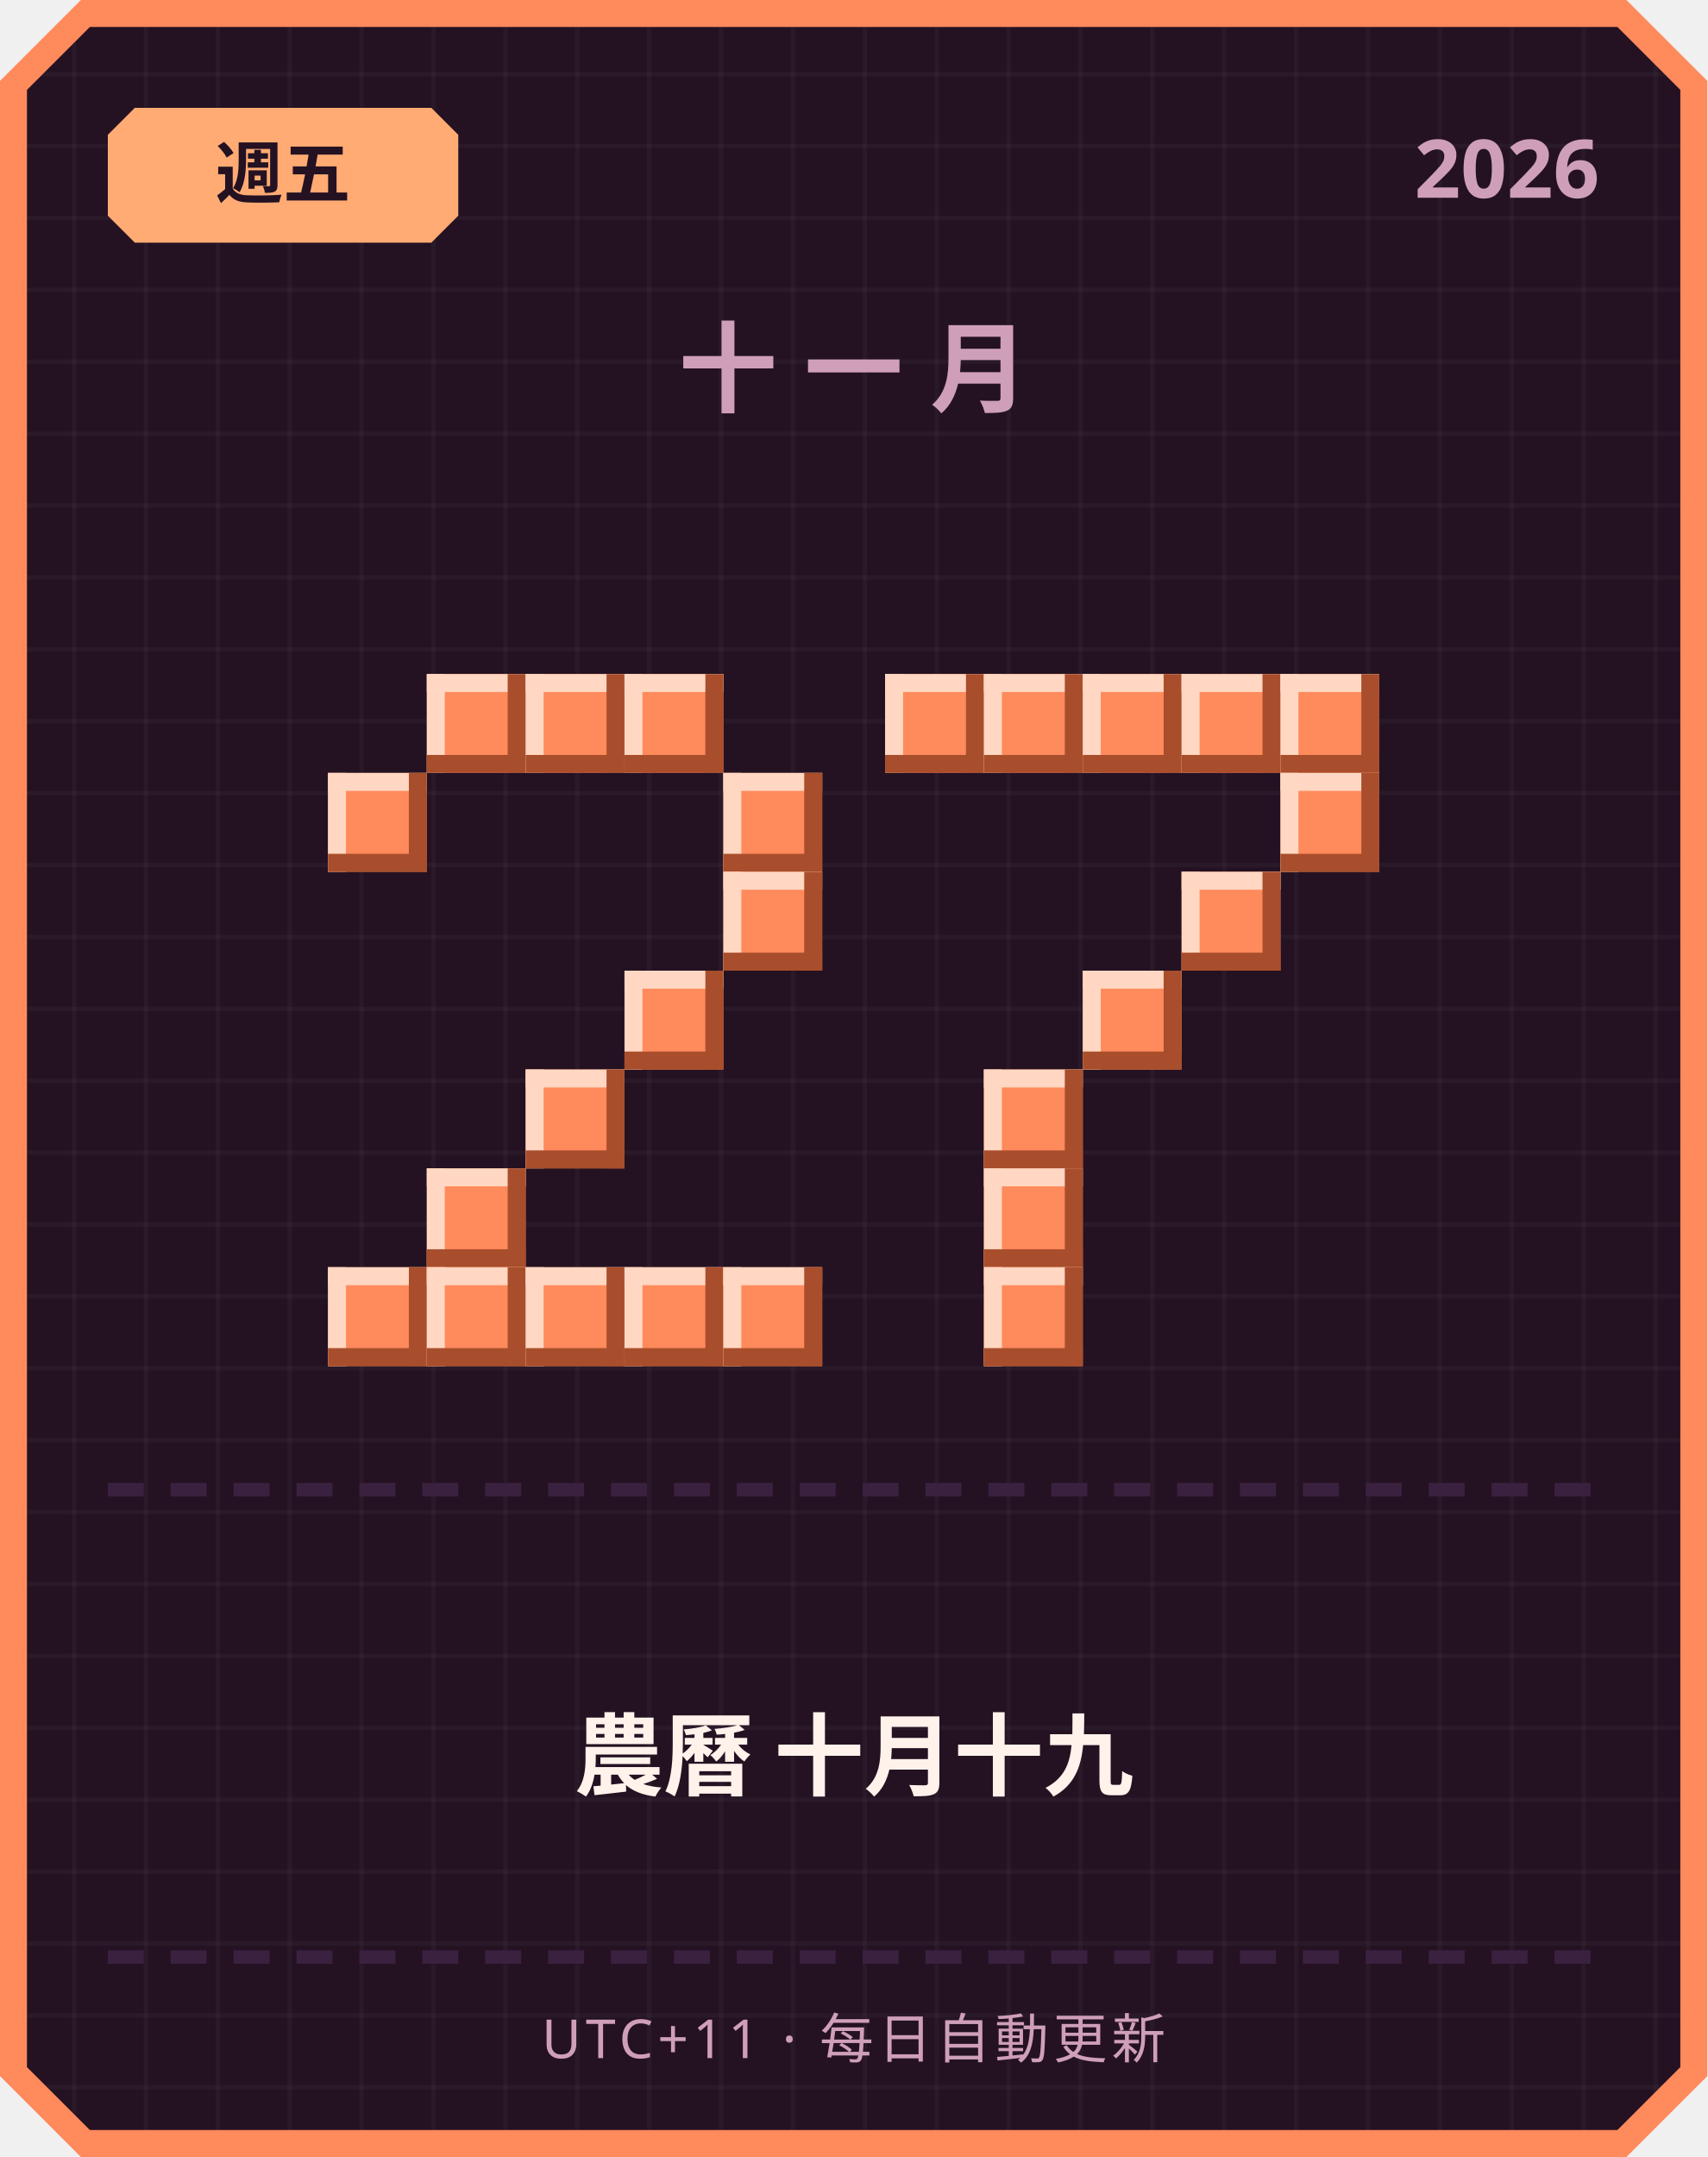
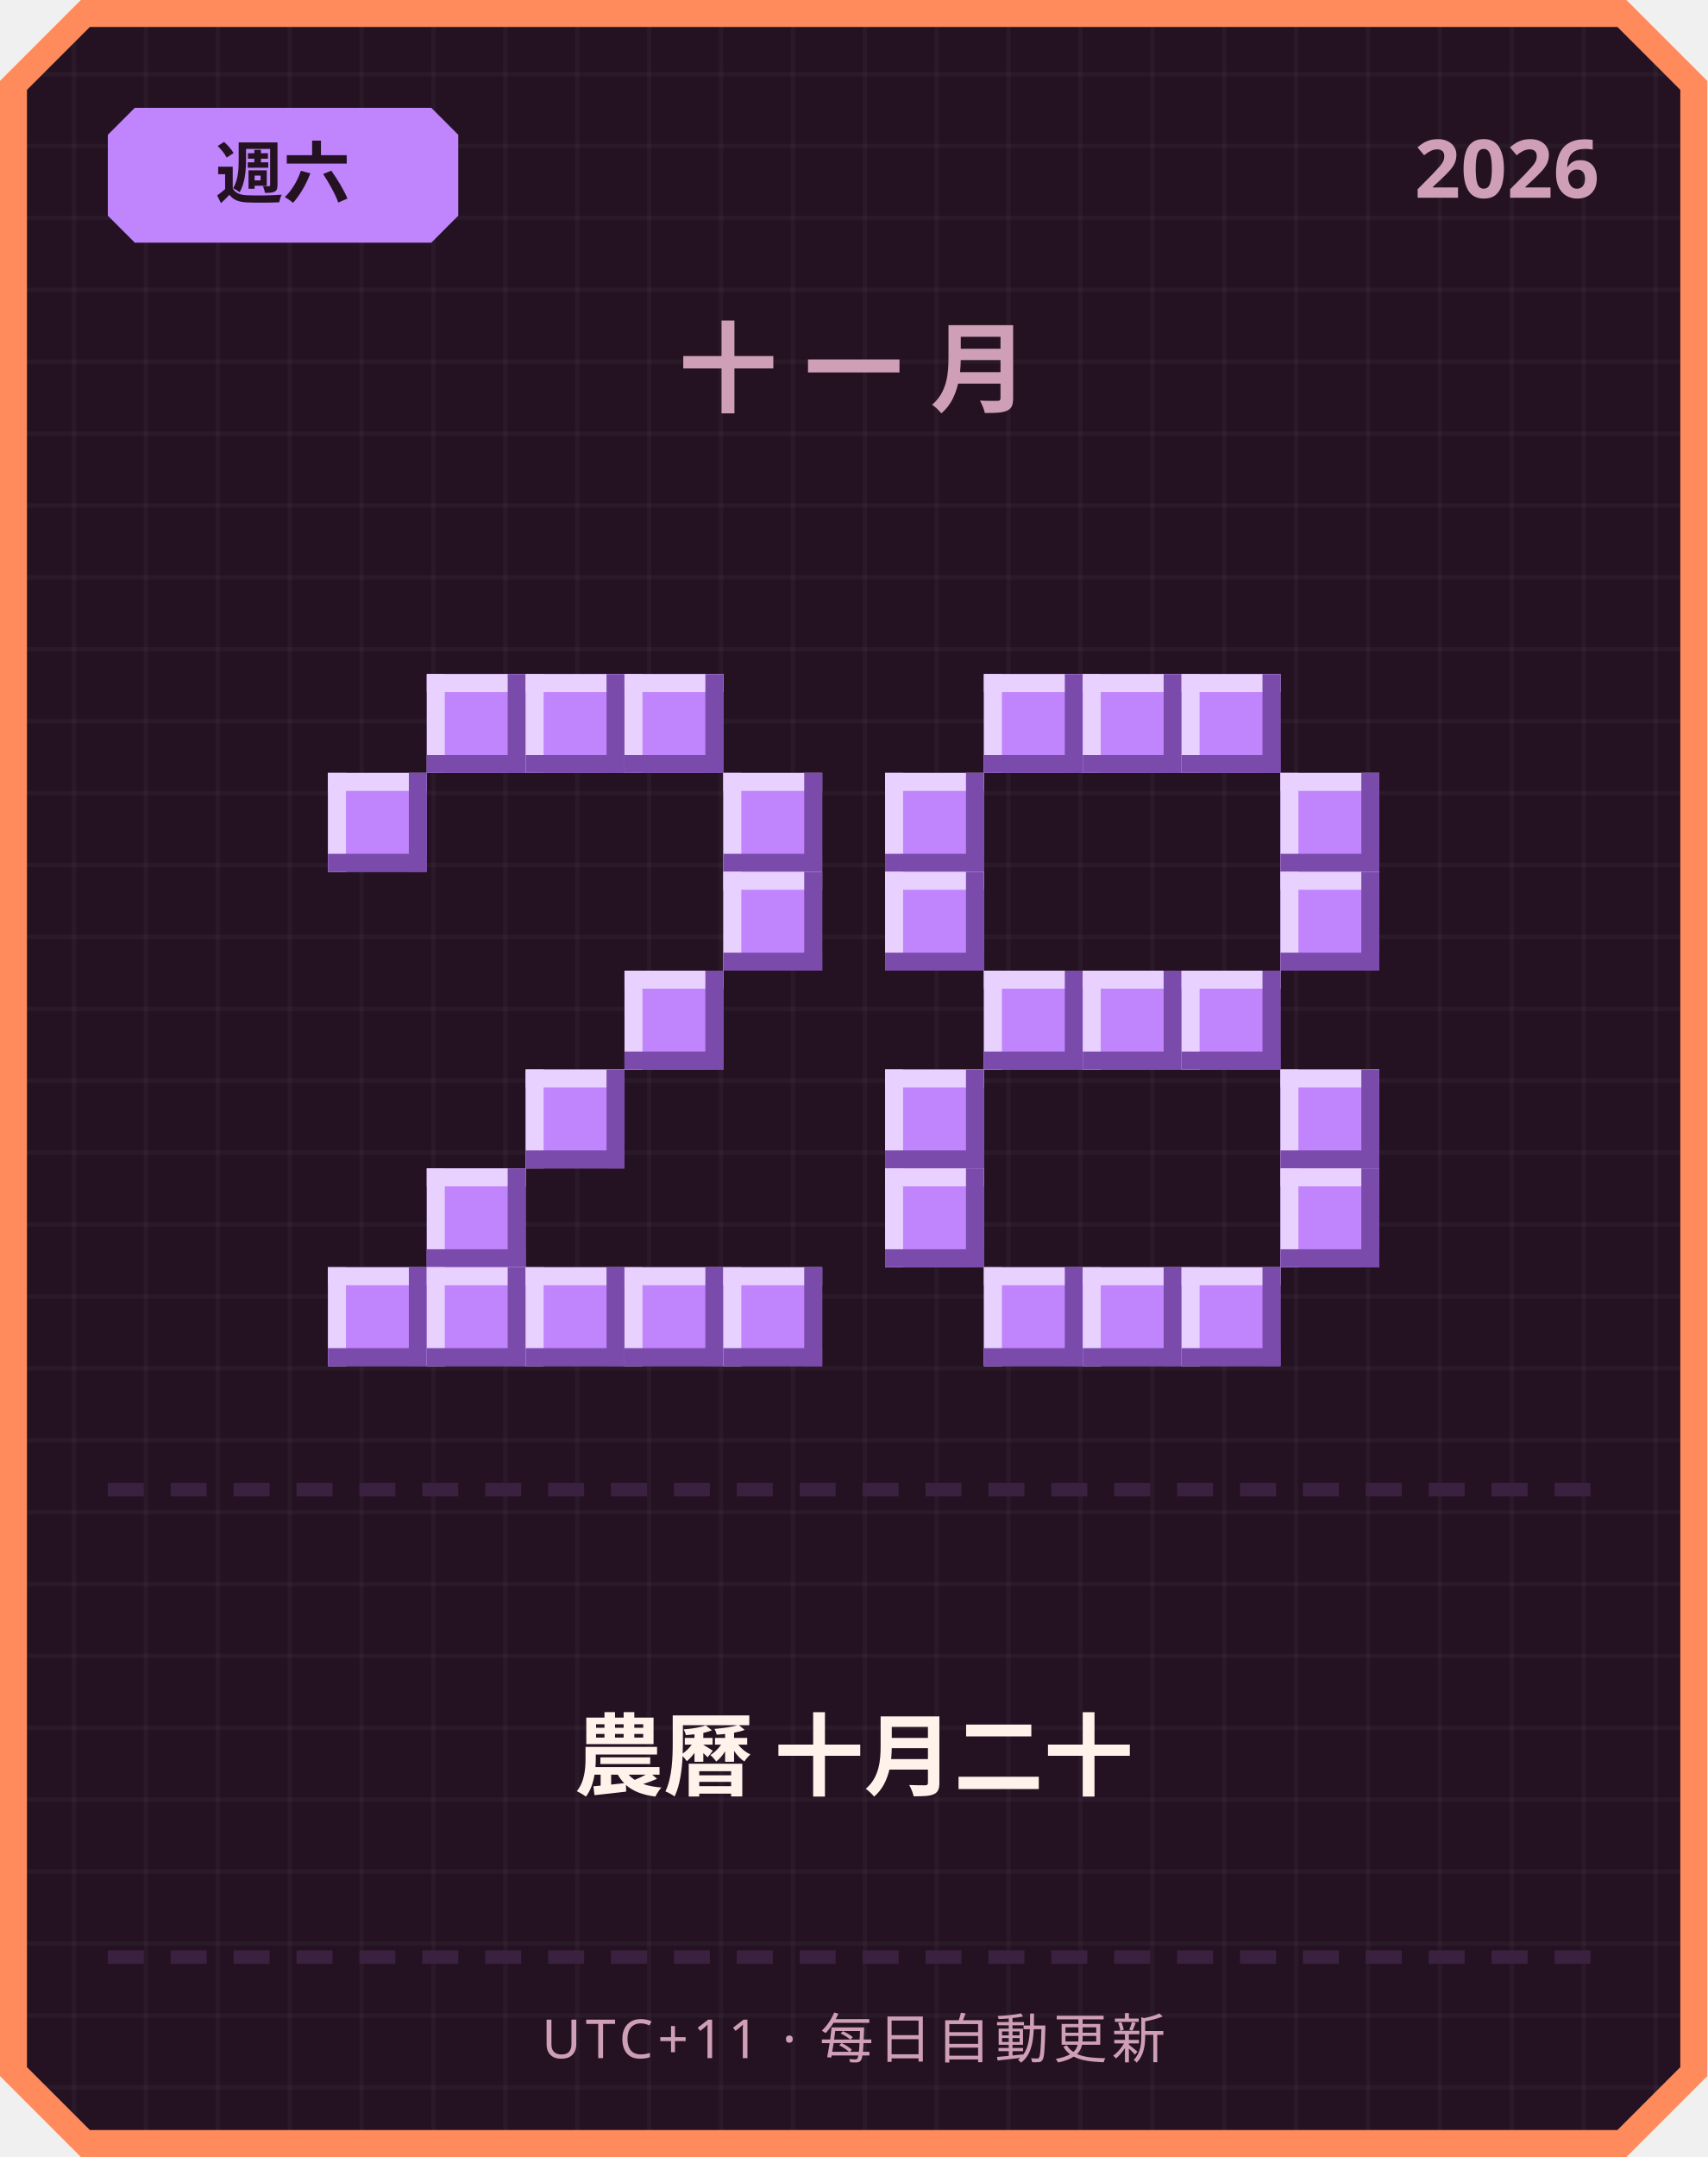
<svg xmlns="http://www.w3.org/2000/svg" width="380" height="480" viewBox="0 0 380 480">
  <defs>
    <pattern id="grid" width="16" height="16" patternUnits="userSpaceOnUse">
      <rect width="16" height="16" fill="#241222" />
      <rect width="1" height="16" fill="#ffffff" opacity="0.03" />
      <rect width="16" height="1" fill="#ffffff" opacity="0.03" />
    </pattern>
  </defs>
  <path d="M 18,0 L 362,0 L 380,18 L 380,462 L 362,480 L 18,480 L 0,462 L 0,18 Z" fill="#ff8a5c" />
  <path d="M 20,6 L 360,6 L 374,20 L 374,460 L 360,474 L 20,474 L 6,460 L 6,20 Z" fill="url(#grid)" />
-   <path d="M 30,24 L 96,24 L 102,30 L 102,48 L 96,54 L 30,54 L 24,48 L 24,30 Z" fill="#ffab73" />
-   <text x="63" y="44" text-anchor="middle" font-family="'Segoe UI', sans-serif" font-size="15" font-weight="700" fill="#241222">週五</text>
+   <path d="M 30,24 L 96,24 L 102,30 L 102,48 L 96,54 L 30,54 L 24,48 L 24,30 Z" fill="#c084fc" />
+   <text x="63" y="44" text-anchor="middle" font-family="'Segoe UI', sans-serif" font-size="15" font-weight="700" fill="#241222">週六</text>
  <text x="356" y="44" text-anchor="end" font-family="'Segoe UI', sans-serif" font-size="18" font-weight="700" fill="#cf9fb8">2026</text>
  <text x="190" y="90" text-anchor="middle" font-family="'Segoe UI', sans-serif" font-size="22" font-weight="700" letter-spacing="6" fill="#cf9fb8">十一月</text>
-   <rect x="95" y="150" width="22" height="22" fill="#ff8a5c" />
-   <rect x="95" y="150" width="22" height="4" fill="#ffd7c2" />
-   <rect x="95" y="150" width="4" height="22" fill="#ffd7c2" />
-   <rect x="95" y="168" width="22" height="4" fill="#a84e2c" />
-   <rect x="113" y="150" width="4" height="22" fill="#a84e2c" />
-   <rect x="117" y="150" width="22" height="22" fill="#ff8a5c" />
-   <rect x="117" y="150" width="22" height="4" fill="#ffd7c2" />
-   <rect x="117" y="150" width="4" height="22" fill="#ffd7c2" />
-   <rect x="117" y="168" width="22" height="4" fill="#a84e2c" />
-   <rect x="135" y="150" width="4" height="22" fill="#a84e2c" />
-   <rect x="139" y="150" width="22" height="22" fill="#ff8a5c" />
-   <rect x="139" y="150" width="22" height="4" fill="#ffd7c2" />
-   <rect x="139" y="150" width="4" height="22" fill="#ffd7c2" />
-   <rect x="139" y="168" width="22" height="4" fill="#a84e2c" />
-   <rect x="157" y="150" width="4" height="22" fill="#a84e2c" />
-   <rect x="73" y="172" width="22" height="22" fill="#ff8a5c" />
-   <rect x="73" y="172" width="22" height="4" fill="#ffd7c2" />
-   <rect x="73" y="172" width="4" height="22" fill="#ffd7c2" />
-   <rect x="73" y="190" width="22" height="4" fill="#a84e2c" />
-   <rect x="91" y="172" width="4" height="22" fill="#a84e2c" />
-   <rect x="161" y="172" width="22" height="22" fill="#ff8a5c" />
-   <rect x="161" y="172" width="22" height="4" fill="#ffd7c2" />
-   <rect x="161" y="172" width="4" height="22" fill="#ffd7c2" />
-   <rect x="161" y="190" width="22" height="4" fill="#a84e2c" />
-   <rect x="179" y="172" width="4" height="22" fill="#a84e2c" />
-   <rect x="161" y="194" width="22" height="22" fill="#ff8a5c" />
-   <rect x="161" y="194" width="22" height="4" fill="#ffd7c2" />
-   <rect x="161" y="194" width="4" height="22" fill="#ffd7c2" />
-   <rect x="161" y="212" width="22" height="4" fill="#a84e2c" />
-   <rect x="179" y="194" width="4" height="22" fill="#a84e2c" />
-   <rect x="139" y="216" width="22" height="22" fill="#ff8a5c" />
-   <rect x="139" y="216" width="22" height="4" fill="#ffd7c2" />
-   <rect x="139" y="216" width="4" height="22" fill="#ffd7c2" />
-   <rect x="139" y="234" width="22" height="4" fill="#a84e2c" />
-   <rect x="157" y="216" width="4" height="22" fill="#a84e2c" />
-   <rect x="117" y="238" width="22" height="22" fill="#ff8a5c" />
-   <rect x="117" y="238" width="22" height="4" fill="#ffd7c2" />
-   <rect x="117" y="238" width="4" height="22" fill="#ffd7c2" />
-   <rect x="117" y="256" width="22" height="4" fill="#a84e2c" />
-   <rect x="135" y="238" width="4" height="22" fill="#a84e2c" />
-   <rect x="95" y="260" width="22" height="22" fill="#ff8a5c" />
-   <rect x="95" y="260" width="22" height="4" fill="#ffd7c2" />
-   <rect x="95" y="260" width="4" height="22" fill="#ffd7c2" />
-   <rect x="95" y="278" width="22" height="4" fill="#a84e2c" />
-   <rect x="113" y="260" width="4" height="22" fill="#a84e2c" />
-   <rect x="73" y="282" width="22" height="22" fill="#ff8a5c" />
-   <rect x="73" y="282" width="22" height="4" fill="#ffd7c2" />
-   <rect x="73" y="282" width="4" height="22" fill="#ffd7c2" />
-   <rect x="73" y="300" width="22" height="4" fill="#a84e2c" />
-   <rect x="91" y="282" width="4" height="22" fill="#a84e2c" />
-   <rect x="95" y="282" width="22" height="22" fill="#ff8a5c" />
-   <rect x="95" y="282" width="22" height="4" fill="#ffd7c2" />
-   <rect x="95" y="282" width="4" height="22" fill="#ffd7c2" />
-   <rect x="95" y="300" width="22" height="4" fill="#a84e2c" />
-   <rect x="113" y="282" width="4" height="22" fill="#a84e2c" />
-   <rect x="117" y="282" width="22" height="22" fill="#ff8a5c" />
-   <rect x="117" y="282" width="22" height="4" fill="#ffd7c2" />
-   <rect x="117" y="282" width="4" height="22" fill="#ffd7c2" />
-   <rect x="117" y="300" width="22" height="4" fill="#a84e2c" />
-   <rect x="135" y="282" width="4" height="22" fill="#a84e2c" />
-   <rect x="139" y="282" width="22" height="22" fill="#ff8a5c" />
-   <rect x="139" y="282" width="22" height="4" fill="#ffd7c2" />
-   <rect x="139" y="282" width="4" height="22" fill="#ffd7c2" />
-   <rect x="139" y="300" width="22" height="4" fill="#a84e2c" />
-   <rect x="157" y="282" width="4" height="22" fill="#a84e2c" />
-   <rect x="161" y="282" width="22" height="22" fill="#ff8a5c" />
-   <rect x="161" y="282" width="22" height="4" fill="#ffd7c2" />
-   <rect x="161" y="282" width="4" height="22" fill="#ffd7c2" />
-   <rect x="161" y="300" width="22" height="4" fill="#a84e2c" />
-   <rect x="179" y="282" width="4" height="22" fill="#a84e2c" />
-   <rect x="197" y="150" width="22" height="22" fill="#ff8a5c" />
-   <rect x="197" y="150" width="22" height="4" fill="#ffd7c2" />
-   <rect x="197" y="150" width="4" height="22" fill="#ffd7c2" />
-   <rect x="197" y="168" width="22" height="4" fill="#a84e2c" />
-   <rect x="215" y="150" width="4" height="22" fill="#a84e2c" />
-   <rect x="219" y="150" width="22" height="22" fill="#ff8a5c" />
-   <rect x="219" y="150" width="22" height="4" fill="#ffd7c2" />
-   <rect x="219" y="150" width="4" height="22" fill="#ffd7c2" />
-   <rect x="219" y="168" width="22" height="4" fill="#a84e2c" />
-   <rect x="237" y="150" width="4" height="22" fill="#a84e2c" />
-   <rect x="241" y="150" width="22" height="22" fill="#ff8a5c" />
-   <rect x="241" y="150" width="22" height="4" fill="#ffd7c2" />
-   <rect x="241" y="150" width="4" height="22" fill="#ffd7c2" />
-   <rect x="241" y="168" width="22" height="4" fill="#a84e2c" />
-   <rect x="259" y="150" width="4" height="22" fill="#a84e2c" />
-   <rect x="263" y="150" width="22" height="22" fill="#ff8a5c" />
-   <rect x="263" y="150" width="22" height="4" fill="#ffd7c2" />
-   <rect x="263" y="150" width="4" height="22" fill="#ffd7c2" />
-   <rect x="263" y="168" width="22" height="4" fill="#a84e2c" />
-   <rect x="281" y="150" width="4" height="22" fill="#a84e2c" />
-   <rect x="285" y="150" width="22" height="22" fill="#ff8a5c" />
-   <rect x="285" y="150" width="22" height="4" fill="#ffd7c2" />
-   <rect x="285" y="150" width="4" height="22" fill="#ffd7c2" />
-   <rect x="285" y="168" width="22" height="4" fill="#a84e2c" />
-   <rect x="303" y="150" width="4" height="22" fill="#a84e2c" />
-   <rect x="285" y="172" width="22" height="22" fill="#ff8a5c" />
-   <rect x="285" y="172" width="22" height="4" fill="#ffd7c2" />
-   <rect x="285" y="172" width="4" height="22" fill="#ffd7c2" />
-   <rect x="285" y="190" width="22" height="4" fill="#a84e2c" />
-   <rect x="303" y="172" width="4" height="22" fill="#a84e2c" />
-   <rect x="263" y="194" width="22" height="22" fill="#ff8a5c" />
-   <rect x="263" y="194" width="22" height="4" fill="#ffd7c2" />
-   <rect x="263" y="194" width="4" height="22" fill="#ffd7c2" />
-   <rect x="263" y="212" width="22" height="4" fill="#a84e2c" />
-   <rect x="281" y="194" width="4" height="22" fill="#a84e2c" />
-   <rect x="241" y="216" width="22" height="22" fill="#ff8a5c" />
-   <rect x="241" y="216" width="22" height="4" fill="#ffd7c2" />
-   <rect x="241" y="216" width="4" height="22" fill="#ffd7c2" />
-   <rect x="241" y="234" width="22" height="4" fill="#a84e2c" />
-   <rect x="259" y="216" width="4" height="22" fill="#a84e2c" />
-   <rect x="219" y="238" width="22" height="22" fill="#ff8a5c" />
-   <rect x="219" y="238" width="22" height="4" fill="#ffd7c2" />
-   <rect x="219" y="238" width="4" height="22" fill="#ffd7c2" />
-   <rect x="219" y="256" width="22" height="4" fill="#a84e2c" />
-   <rect x="237" y="238" width="4" height="22" fill="#a84e2c" />
-   <rect x="219" y="260" width="22" height="22" fill="#ff8a5c" />
-   <rect x="219" y="260" width="22" height="4" fill="#ffd7c2" />
-   <rect x="219" y="260" width="4" height="22" fill="#ffd7c2" />
-   <rect x="219" y="278" width="22" height="4" fill="#a84e2c" />
-   <rect x="237" y="260" width="4" height="22" fill="#a84e2c" />
-   <rect x="219" y="282" width="22" height="22" fill="#ff8a5c" />
-   <rect x="219" y="282" width="22" height="4" fill="#ffd7c2" />
-   <rect x="219" y="282" width="4" height="22" fill="#ffd7c2" />
-   <rect x="219" y="300" width="22" height="4" fill="#a84e2c" />
-   <rect x="237" y="282" width="4" height="22" fill="#a84e2c" />
+   <rect x="95" y="150" width="22" height="22" fill="#c084fc" />
+   <rect x="95" y="150" width="22" height="4" fill="#e9d1ff" />
+   <rect x="95" y="150" width="4" height="22" fill="#e9d1ff" />
+   <rect x="95" y="168" width="22" height="4" fill="#7a4bab" />
+   <rect x="113" y="150" width="4" height="22" fill="#7a4bab" />
+   <rect x="117" y="150" width="22" height="22" fill="#c084fc" />
+   <rect x="117" y="150" width="22" height="4" fill="#e9d1ff" />
+   <rect x="117" y="150" width="4" height="22" fill="#e9d1ff" />
+   <rect x="117" y="168" width="22" height="4" fill="#7a4bab" />
+   <rect x="135" y="150" width="4" height="22" fill="#7a4bab" />
+   <rect x="139" y="150" width="22" height="22" fill="#c084fc" />
+   <rect x="139" y="150" width="22" height="4" fill="#e9d1ff" />
+   <rect x="139" y="150" width="4" height="22" fill="#e9d1ff" />
+   <rect x="139" y="168" width="22" height="4" fill="#7a4bab" />
+   <rect x="157" y="150" width="4" height="22" fill="#7a4bab" />
+   <rect x="73" y="172" width="22" height="22" fill="#c084fc" />
+   <rect x="73" y="172" width="22" height="4" fill="#e9d1ff" />
+   <rect x="73" y="172" width="4" height="22" fill="#e9d1ff" />
+   <rect x="73" y="190" width="22" height="4" fill="#7a4bab" />
+   <rect x="91" y="172" width="4" height="22" fill="#7a4bab" />
+   <rect x="161" y="172" width="22" height="22" fill="#c084fc" />
+   <rect x="161" y="172" width="22" height="4" fill="#e9d1ff" />
+   <rect x="161" y="172" width="4" height="22" fill="#e9d1ff" />
+   <rect x="161" y="190" width="22" height="4" fill="#7a4bab" />
+   <rect x="179" y="172" width="4" height="22" fill="#7a4bab" />
+   <rect x="161" y="194" width="22" height="22" fill="#c084fc" />
+   <rect x="161" y="194" width="22" height="4" fill="#e9d1ff" />
+   <rect x="161" y="194" width="4" height="22" fill="#e9d1ff" />
+   <rect x="161" y="212" width="22" height="4" fill="#7a4bab" />
+   <rect x="179" y="194" width="4" height="22" fill="#7a4bab" />
+   <rect x="139" y="216" width="22" height="22" fill="#c084fc" />
+   <rect x="139" y="216" width="22" height="4" fill="#e9d1ff" />
+   <rect x="139" y="216" width="4" height="22" fill="#e9d1ff" />
+   <rect x="139" y="234" width="22" height="4" fill="#7a4bab" />
+   <rect x="157" y="216" width="4" height="22" fill="#7a4bab" />
+   <rect x="117" y="238" width="22" height="22" fill="#c084fc" />
+   <rect x="117" y="238" width="22" height="4" fill="#e9d1ff" />
+   <rect x="117" y="238" width="4" height="22" fill="#e9d1ff" />
+   <rect x="117" y="256" width="22" height="4" fill="#7a4bab" />
+   <rect x="135" y="238" width="4" height="22" fill="#7a4bab" />
+   <rect x="95" y="260" width="22" height="22" fill="#c084fc" />
+   <rect x="95" y="260" width="22" height="4" fill="#e9d1ff" />
+   <rect x="95" y="260" width="4" height="22" fill="#e9d1ff" />
+   <rect x="95" y="278" width="22" height="4" fill="#7a4bab" />
+   <rect x="113" y="260" width="4" height="22" fill="#7a4bab" />
+   <rect x="73" y="282" width="22" height="22" fill="#c084fc" />
+   <rect x="73" y="282" width="22" height="4" fill="#e9d1ff" />
+   <rect x="73" y="282" width="4" height="22" fill="#e9d1ff" />
+   <rect x="73" y="300" width="22" height="4" fill="#7a4bab" />
+   <rect x="91" y="282" width="4" height="22" fill="#7a4bab" />
+   <rect x="95" y="282" width="22" height="22" fill="#c084fc" />
+   <rect x="95" y="282" width="22" height="4" fill="#e9d1ff" />
+   <rect x="95" y="282" width="4" height="22" fill="#e9d1ff" />
+   <rect x="95" y="300" width="22" height="4" fill="#7a4bab" />
+   <rect x="113" y="282" width="4" height="22" fill="#7a4bab" />
+   <rect x="117" y="282" width="22" height="22" fill="#c084fc" />
+   <rect x="117" y="282" width="22" height="4" fill="#e9d1ff" />
+   <rect x="117" y="282" width="4" height="22" fill="#e9d1ff" />
+   <rect x="117" y="300" width="22" height="4" fill="#7a4bab" />
+   <rect x="135" y="282" width="4" height="22" fill="#7a4bab" />
+   <rect x="139" y="282" width="22" height="22" fill="#c084fc" />
+   <rect x="139" y="282" width="22" height="4" fill="#e9d1ff" />
+   <rect x="139" y="282" width="4" height="22" fill="#e9d1ff" />
+   <rect x="139" y="300" width="22" height="4" fill="#7a4bab" />
+   <rect x="157" y="282" width="4" height="22" fill="#7a4bab" />
+   <rect x="161" y="282" width="22" height="22" fill="#c084fc" />
+   <rect x="161" y="282" width="22" height="4" fill="#e9d1ff" />
+   <rect x="161" y="282" width="4" height="22" fill="#e9d1ff" />
+   <rect x="161" y="300" width="22" height="4" fill="#7a4bab" />
+   <rect x="179" y="282" width="4" height="22" fill="#7a4bab" />
+   <rect x="219" y="150" width="22" height="22" fill="#c084fc" />
+   <rect x="219" y="150" width="22" height="4" fill="#e9d1ff" />
+   <rect x="219" y="150" width="4" height="22" fill="#e9d1ff" />
+   <rect x="219" y="168" width="22" height="4" fill="#7a4bab" />
+   <rect x="237" y="150" width="4" height="22" fill="#7a4bab" />
+   <rect x="241" y="150" width="22" height="22" fill="#c084fc" />
+   <rect x="241" y="150" width="22" height="4" fill="#e9d1ff" />
+   <rect x="241" y="150" width="4" height="22" fill="#e9d1ff" />
+   <rect x="241" y="168" width="22" height="4" fill="#7a4bab" />
+   <rect x="259" y="150" width="4" height="22" fill="#7a4bab" />
+   <rect x="263" y="150" width="22" height="22" fill="#c084fc" />
+   <rect x="263" y="150" width="22" height="4" fill="#e9d1ff" />
+   <rect x="263" y="150" width="4" height="22" fill="#e9d1ff" />
+   <rect x="263" y="168" width="22" height="4" fill="#7a4bab" />
+   <rect x="281" y="150" width="4" height="22" fill="#7a4bab" />
+   <rect x="197" y="172" width="22" height="22" fill="#c084fc" />
+   <rect x="197" y="172" width="22" height="4" fill="#e9d1ff" />
+   <rect x="197" y="172" width="4" height="22" fill="#e9d1ff" />
+   <rect x="197" y="190" width="22" height="4" fill="#7a4bab" />
+   <rect x="215" y="172" width="4" height="22" fill="#7a4bab" />
+   <rect x="285" y="172" width="22" height="22" fill="#c084fc" />
+   <rect x="285" y="172" width="22" height="4" fill="#e9d1ff" />
+   <rect x="285" y="172" width="4" height="22" fill="#e9d1ff" />
+   <rect x="285" y="190" width="22" height="4" fill="#7a4bab" />
+   <rect x="303" y="172" width="4" height="22" fill="#7a4bab" />
+   <rect x="197" y="194" width="22" height="22" fill="#c084fc" />
+   <rect x="197" y="194" width="22" height="4" fill="#e9d1ff" />
+   <rect x="197" y="194" width="4" height="22" fill="#e9d1ff" />
+   <rect x="197" y="212" width="22" height="4" fill="#7a4bab" />
+   <rect x="215" y="194" width="4" height="22" fill="#7a4bab" />
+   <rect x="285" y="194" width="22" height="22" fill="#c084fc" />
+   <rect x="285" y="194" width="22" height="4" fill="#e9d1ff" />
+   <rect x="285" y="194" width="4" height="22" fill="#e9d1ff" />
+   <rect x="285" y="212" width="22" height="4" fill="#7a4bab" />
+   <rect x="303" y="194" width="4" height="22" fill="#7a4bab" />
+   <rect x="219" y="216" width="22" height="22" fill="#c084fc" />
+   <rect x="219" y="216" width="22" height="4" fill="#e9d1ff" />
+   <rect x="219" y="216" width="4" height="22" fill="#e9d1ff" />
+   <rect x="219" y="234" width="22" height="4" fill="#7a4bab" />
+   <rect x="237" y="216" width="4" height="22" fill="#7a4bab" />
+   <rect x="241" y="216" width="22" height="22" fill="#c084fc" />
+   <rect x="241" y="216" width="22" height="4" fill="#e9d1ff" />
+   <rect x="241" y="216" width="4" height="22" fill="#e9d1ff" />
+   <rect x="241" y="234" width="22" height="4" fill="#7a4bab" />
+   <rect x="259" y="216" width="4" height="22" fill="#7a4bab" />
+   <rect x="263" y="216" width="22" height="22" fill="#c084fc" />
+   <rect x="263" y="216" width="22" height="4" fill="#e9d1ff" />
+   <rect x="263" y="216" width="4" height="22" fill="#e9d1ff" />
+   <rect x="263" y="234" width="22" height="4" fill="#7a4bab" />
+   <rect x="281" y="216" width="4" height="22" fill="#7a4bab" />
+   <rect x="197" y="238" width="22" height="22" fill="#c084fc" />
+   <rect x="197" y="238" width="22" height="4" fill="#e9d1ff" />
+   <rect x="197" y="238" width="4" height="22" fill="#e9d1ff" />
+   <rect x="197" y="256" width="22" height="4" fill="#7a4bab" />
+   <rect x="215" y="238" width="4" height="22" fill="#7a4bab" />
+   <rect x="285" y="238" width="22" height="22" fill="#c084fc" />
+   <rect x="285" y="238" width="22" height="4" fill="#e9d1ff" />
+   <rect x="285" y="238" width="4" height="22" fill="#e9d1ff" />
+   <rect x="285" y="256" width="22" height="4" fill="#7a4bab" />
+   <rect x="303" y="238" width="4" height="22" fill="#7a4bab" />
+   <rect x="197" y="260" width="22" height="22" fill="#c084fc" />
+   <rect x="197" y="260" width="22" height="4" fill="#e9d1ff" />
+   <rect x="197" y="260" width="4" height="22" fill="#e9d1ff" />
+   <rect x="197" y="278" width="22" height="4" fill="#7a4bab" />
+   <rect x="215" y="260" width="4" height="22" fill="#7a4bab" />
+   <rect x="285" y="260" width="22" height="22" fill="#c084fc" />
+   <rect x="285" y="260" width="22" height="4" fill="#e9d1ff" />
+   <rect x="285" y="260" width="4" height="22" fill="#e9d1ff" />
+   <rect x="285" y="278" width="22" height="4" fill="#7a4bab" />
+   <rect x="303" y="260" width="4" height="22" fill="#7a4bab" />
+   <rect x="219" y="282" width="22" height="22" fill="#c084fc" />
+   <rect x="219" y="282" width="22" height="4" fill="#e9d1ff" />
+   <rect x="219" y="282" width="4" height="22" fill="#e9d1ff" />
+   <rect x="219" y="300" width="22" height="4" fill="#7a4bab" />
+   <rect x="237" y="282" width="4" height="22" fill="#7a4bab" />
+   <rect x="241" y="282" width="22" height="22" fill="#c084fc" />
+   <rect x="241" y="282" width="22" height="4" fill="#e9d1ff" />
+   <rect x="241" y="282" width="4" height="22" fill="#e9d1ff" />
+   <rect x="241" y="300" width="22" height="4" fill="#7a4bab" />
+   <rect x="259" y="282" width="4" height="22" fill="#7a4bab" />
+   <rect x="263" y="282" width="22" height="22" fill="#c084fc" />
+   <rect x="263" y="282" width="22" height="4" fill="#e9d1ff" />
+   <rect x="263" y="282" width="4" height="22" fill="#e9d1ff" />
+   <rect x="263" y="300" width="22" height="4" fill="#7a4bab" />
+   <rect x="281" y="282" width="4" height="22" fill="#7a4bab" />
  <rect x="24" y="330" width="8" height="3" fill="#3b2140" />
  <rect x="38" y="330" width="8" height="3" fill="#3b2140" />
  <rect x="52" y="330" width="8" height="3" fill="#3b2140" />
  <rect x="66" y="330" width="8" height="3" fill="#3b2140" />
  <rect x="80" y="330" width="8" height="3" fill="#3b2140" />
  <rect x="94" y="330" width="8" height="3" fill="#3b2140" />
  <rect x="108" y="330" width="8" height="3" fill="#3b2140" />
  <rect x="122" y="330" width="8" height="3" fill="#3b2140" />
  <rect x="136" y="330" width="8" height="3" fill="#3b2140" />
  <rect x="150" y="330" width="8" height="3" fill="#3b2140" />
  <rect x="164" y="330" width="8" height="3" fill="#3b2140" />
  <rect x="178" y="330" width="8" height="3" fill="#3b2140" />
  <rect x="192" y="330" width="8" height="3" fill="#3b2140" />
  <rect x="206" y="330" width="8" height="3" fill="#3b2140" />
  <rect x="220" y="330" width="8" height="3" fill="#3b2140" />
  <rect x="234" y="330" width="8" height="3" fill="#3b2140" />
  <rect x="248" y="330" width="8" height="3" fill="#3b2140" />
  <rect x="262" y="330" width="8" height="3" fill="#3b2140" />
  <rect x="276" y="330" width="8" height="3" fill="#3b2140" />
  <rect x="290" y="330" width="8" height="3" fill="#3b2140" />
  <rect x="304" y="330" width="8" height="3" fill="#3b2140" />
  <rect x="318" y="330" width="8" height="3" fill="#3b2140" />
  <rect x="332" y="330" width="8" height="3" fill="#3b2140" />
  <rect x="346" y="330" width="8" height="3" fill="#3b2140" />
-   <text x="190" y="398" text-anchor="middle" font-family="'Segoe UI', 'Microsoft JhengHei', sans-serif" font-size="20" font-weight="700" fill="#fff2eb">農曆 十月十九</text>
+   <text x="190" y="398" text-anchor="middle" font-family="'Segoe UI', 'Microsoft JhengHei', sans-serif" font-size="20" font-weight="700" fill="#fff2eb">農曆 十月二十</text>
  <rect x="24" y="434" width="8" height="3" fill="#3b2140" />
  <rect x="38" y="434" width="8" height="3" fill="#3b2140" />
  <rect x="52" y="434" width="8" height="3" fill="#3b2140" />
  <rect x="66" y="434" width="8" height="3" fill="#3b2140" />
  <rect x="80" y="434" width="8" height="3" fill="#3b2140" />
  <rect x="94" y="434" width="8" height="3" fill="#3b2140" />
  <rect x="108" y="434" width="8" height="3" fill="#3b2140" />
  <rect x="122" y="434" width="8" height="3" fill="#3b2140" />
  <rect x="136" y="434" width="8" height="3" fill="#3b2140" />
  <rect x="150" y="434" width="8" height="3" fill="#3b2140" />
  <rect x="164" y="434" width="8" height="3" fill="#3b2140" />
  <rect x="178" y="434" width="8" height="3" fill="#3b2140" />
  <rect x="192" y="434" width="8" height="3" fill="#3b2140" />
  <rect x="206" y="434" width="8" height="3" fill="#3b2140" />
  <rect x="220" y="434" width="8" height="3" fill="#3b2140" />
  <rect x="234" y="434" width="8" height="3" fill="#3b2140" />
  <rect x="248" y="434" width="8" height="3" fill="#3b2140" />
  <rect x="262" y="434" width="8" height="3" fill="#3b2140" />
  <rect x="276" y="434" width="8" height="3" fill="#3b2140" />
  <rect x="290" y="434" width="8" height="3" fill="#3b2140" />
  <rect x="304" y="434" width="8" height="3" fill="#3b2140" />
  <rect x="318" y="434" width="8" height="3" fill="#3b2140" />
  <rect x="332" y="434" width="8" height="3" fill="#3b2140" />
  <rect x="346" y="434" width="8" height="3" fill="#3b2140" />
  <text x="190" y="458" text-anchor="middle" font-family="'Segoe UI', sans-serif" font-size="12" letter-spacing="1" fill="#cf9fb8">UTC+11 · 每日自動更新</text>
</svg>
